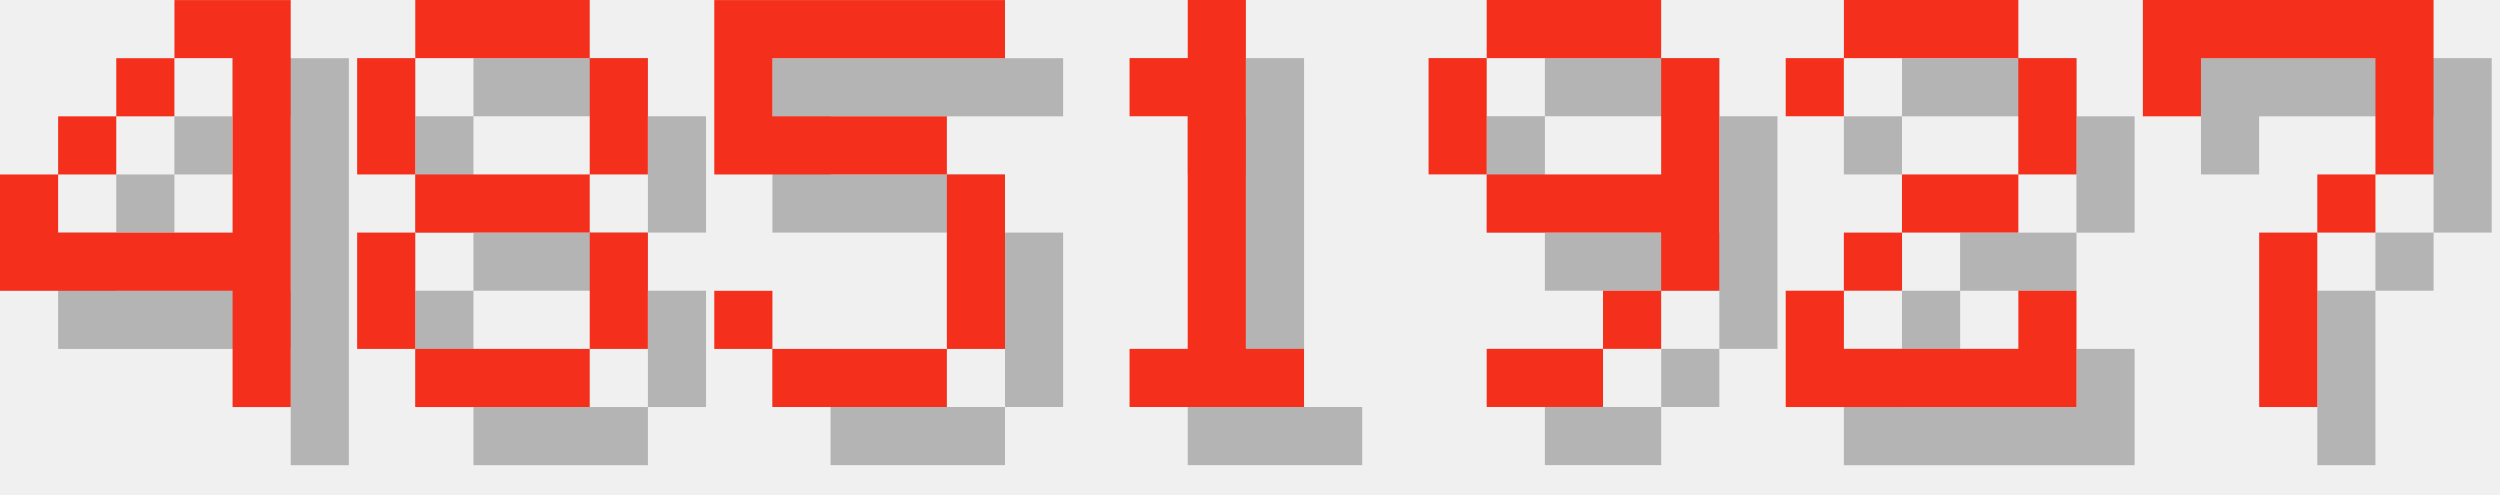
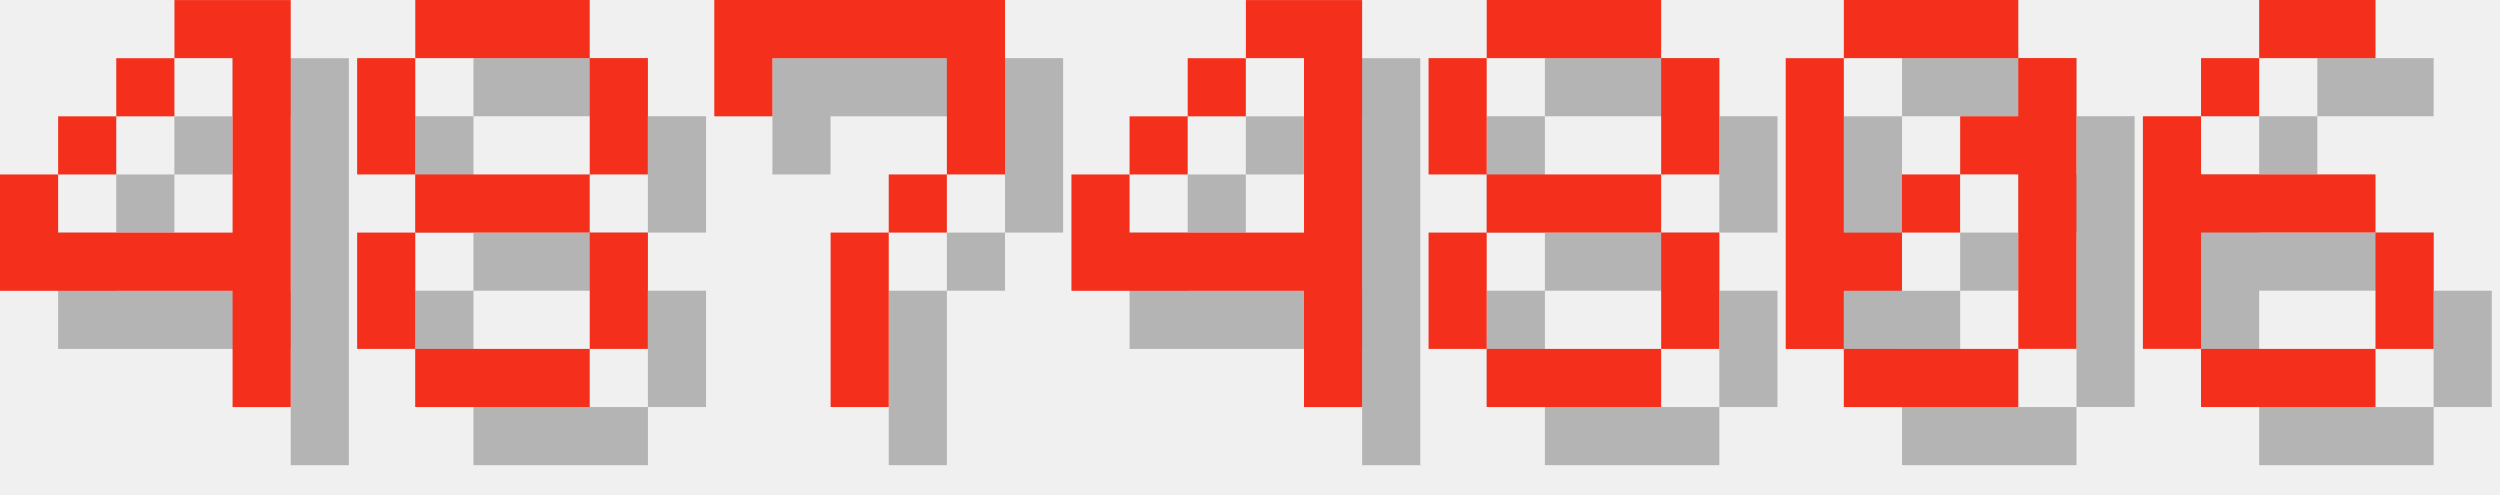
<svg xmlns="http://www.w3.org/2000/svg" version="1.1" width="182.0" height="36">
  <style>
        .text-foreground {
            fill: #F4301C;
        }
        .text-shadow {
            fill: #000000;
            fill-opacity: 0.25;
        }
    </style>
  <g class="digit" id="digit_4" transform="translate(0.0, 0), scale(4)">
    <path id="digit_4_shadow" class="text-shadow" d="m4.233 1.058v1.058h1.058v3.175h-3.175v-1.058h-1.058v2.117h4.233v2.117h1.058v-7.408h-2.117zm-2.117 3.175h1.058v-1.058h-1.058v1.058zm1.058-1.058h1.058v-1.058h-1.058v1.058z" fill-opacity=".5" style="paint-order:stroke fill markers" />
    <path id="digit_4_fg" class="text-foreground" d="m3.175 0v1.058h1.058v3.175h-3.175v-1.058h-1.058v2.117h4.233v2.117h1.058v-7.408h-2.117zm-2.117 3.175h1.058v-1.058h-1.058v1.058zm1.058-1.058h1.058v-1.058h-1.058v1.058z" fill="#fff" style="paint-order:stroke fill markers" />
  </g>
  <g class="digit" id="digit_8" transform="translate(26.0, 0), scale(4)">
    <path id="digit_8_shadow" class="text-shadow" d="m2.117 1.058v1.058h3.175v-1.058h-3.175zm3.175 1.058v2.117h1.058v-2.117h-1.058zm0 2.117h-3.175v1.058h3.175v-1.058zm0 1.058v2.117h1.058v-2.117h-1.058zm0 2.117h-3.175v1.058h3.175v-1.058zm-3.175 0v-2.117h-1.058v2.117h1.058zm0-3.175v-2.117h-1.058v2.117h1.058z" fill-opacity=".5" style="paint-order:stroke fill markers" />
    <path id="digit_8_fg" class="text-foreground" d="m1.058 0v1.058h3.175v-1.058h-3.175zm3.175 1.058v2.117h1.058v-2.117h-1.058zm0 2.117h-3.175v1.058h3.175v-1.058zm0 1.058v2.117h1.058v-2.117h-1.058zm0 2.117h-3.175v1.058h3.175v-1.058zm-3.175 0v-2.117h-1.058v2.117h1.058zm0-3.175v-2.117h-1.058v2.117h1.058z" fill="#fff" style="paint-order:stroke fill markers" />
  </g>
-   <g class="digit" id="digit_5" transform="translate(52.0, 0), scale(4)">
-     <path id="digit_5_shadow" class="text-shadow" d="m1.058 1.058v3.175h4.233v3.175h-3.175v-1.058h-1.058v1.058h1.058v1.058h3.175v-1.058h1.058v-3.175h-1.058v-1.058h-3.175v-1.058h4.233v-1.058h-5.292z" fill-opacity=".5" style="paint-order:stroke fill markers" />
-     <path id="digit_5_fg" class="text-foreground" d="m0 0v3.175h4.233v3.175h-3.175v-1.058h-1.058v1.058h1.058v1.058h3.175v-1.058h1.058v-3.175h-1.058v-1.058h-3.175v-1.058h4.233v-1.058h-5.292z" fill="#fff" style="paint-order:stroke fill markers" />
-   </g>
-   <g class="digit" id="digit_1" transform="translate(78.0, 0), scale(4)">
-     <path id="digit_1_shadow" class="text-shadow" d="m2.117 2.117v1.058h1.058v4.233h-1.058v1.058h3.175v-1.058h-1.058v-6.35h-1.058v1.058h-1.058z" fill-opacity=".5" style="paint-order:stroke fill markers" />
-     <path id="digit_1_fg" class="text-foreground" d="m1.058 1.058v1.058h1.058v4.233h-1.058v1.058h3.175v-1.058h-1.058v-6.35h-1.058v1.058h-1.058z" fill="#fff" style="paint-order:stroke fill markers" />
-   </g>
-   <g class="digit" id="digit_9" transform="translate(104.0, 0), scale(4)">
-     <path id="digit_9_shadow" class="text-shadow" d="m2.117 1.058v1.058h3.175v-1.058h-3.175zm3.175 1.058v2.117h-3.175v1.058h3.175v1.058h1.058v-4.233h-1.058zm0 4.233h-1.058v1.058h1.058v-1.058zm-1.058 1.058h-2.117v1.058h2.117v-1.058zm-2.117-3.175v-2.117h-1.058v2.117h1.058z" fill-opacity=".5" style="paint-order:stroke fill markers" />
-     <path id="digit_9_fg" class="text-foreground" d="m1.058 0v1.058h3.175v-1.058h-3.175zm3.175 1.058v2.117h-3.175v1.058h3.175v1.058h1.058v-4.233h-1.058zm0 4.233h-1.058v1.058h1.058v-1.058zm-1.058 1.058h-2.117v1.058h2.117v-1.058zm-2.117-3.175v-2.117h-1.058v2.117h1.058z" fill="#fff" style="paint-order:stroke fill markers" />
-   </g>
-   <g class="digit" id="digit_2" transform="translate(130.0, 0), scale(4)">
-     <path id="digit_2_shadow" class="text-shadow" d="m1.058 2.117v1.058h1.058v-1.058h3.175v2.117h-2.117v1.058h-1.058v1.058h-1.058v2.117h5.292v-2.117h-1.058v1.058h-3.175v-1.058h1.058v-1.058h2.117v-1.058h1.058v-2.117h-1.058v-1.058h-3.175v1.058h-1.058z" fill-opacity=".5" style="paint-order:stroke fill markers" />
-     <path id="digit_2_fg" class="text-foreground" d="m0 1.058v1.058h1.058v-1.058h3.175v2.117h-2.117v1.058h-1.058v1.058h-1.058v2.117h5.292v-2.117h-1.058v1.058h-3.175v-1.058h1.058v-1.058h2.117v-1.058h1.058v-2.117h-1.058v-1.058h-3.175v1.058h-1.058z" fill="#fff" style="paint-order:stroke fill markers" />
-   </g>
-   <g class="digit" id="digit_7" transform="translate(156.0, 0), scale(4)">
+   <g class="digit" id="digit_7" transform="translate(52.0, 0), scale(4)">
    <path id="digit_7_shadow" class="text-shadow" d="m1.058 1.058 2e-6 2.117h1.058v-1.058h3.175v1.058l2e-7 1.058h-1.058v1.058h-1.058l4e-7 3.175 1.058 1e-7v-3.175h1.058v-1.058h1.058l5e-7 -1.058v-2.117z" fill-opacity=".5" style="paint-order:stroke fill markers" />
    <path id="digit_7_fg" class="text-foreground" d="m0 0 2e-6 2.117h1.058v-1.058h3.175v1.058l2e-7 1.058h-1.058v1.058h-1.058l4e-7 3.175 1.058 1e-7v-3.175h1.058v-1.058h1.058l5e-7 -1.058v-2.117z" fill="#fff" style="paint-order:stroke fill markers" />
  </g>
+   <g class="digit" id="digit_4" transform="translate(78.0, 0), scale(4)">
+     <path id="digit_4_shadow" class="text-shadow" d="m4.233 1.058v1.058h1.058v3.175h-3.175v-1.058h-1.058v2.117h4.233v2.117h1.058v-7.408h-2.117zm-2.117 3.175h1.058v-1.058h-1.058v1.058zm1.058-1.058h1.058v-1.058h-1.058v1.058z" fill-opacity=".5" style="paint-order:stroke fill markers" />
+     <path id="digit_4_fg" class="text-foreground" d="m3.175 0v1.058h1.058v3.175h-3.175v-1.058h-1.058v2.117h4.233v2.117h1.058v-7.408h-2.117zm-2.117 3.175h1.058v-1.058h-1.058v1.058zm1.058-1.058h1.058v-1.058h-1.058v1.058z" fill="#fff" style="paint-order:stroke fill markers" />
+   </g>
+   <g class="digit" id="digit_8" transform="translate(104.0, 0), scale(4)">
+     <path id="digit_8_shadow" class="text-shadow" d="m2.117 1.058v1.058h3.175v-1.058h-3.175zm3.175 1.058v2.117h1.058v-2.117h-1.058zm0 2.117h-3.175v1.058h3.175v-1.058zm0 1.058v2.117h1.058v-2.117h-1.058zm0 2.117h-3.175v1.058h3.175v-1.058zm-3.175 0v-2.117h-1.058v2.117h1.058zm0-3.175v-2.117h-1.058v2.117h1.058z" fill-opacity=".5" style="paint-order:stroke fill markers" />
+     <path id="digit_8_fg" class="text-foreground" d="m1.058 0v1.058h3.175v-1.058h-3.175zm3.175 1.058v2.117h1.058v-2.117h-1.058zm0 2.117h-3.175v1.058h3.175v-1.058zm0 1.058v2.117h1.058v-2.117h-1.058zm0 2.117h-3.175v1.058h3.175v-1.058zm-3.175 0v-2.117h-1.058v2.117h1.058zm0-3.175v-2.117h-1.058v2.117h1.058z" fill="#fff" style="paint-order:stroke fill markers" />
+   </g>
+   <g class="digit" id="digit_0" transform="translate(130.0, 0), scale(4)">
+     <path id="digit_0_shadow" class="text-shadow" d="m2.117 1.058v1.058h3.175v-1.058h-3.175zm3.175 1.058v1.058h-1.058v1.058h1.058v3.175h1.058v-5.292h-1.058zm0 5.292h-3.175v1.058h3.175v-1.058zm-3.175 0v-1.058h1.058v-1.058h-1.058v-3.175h-1.058v5.292h1.058zm1.058-2.117h1.058v-1.058h-1.058v1.058z" fill-opacity=".5" style="paint-order:stroke fill markers" />
+     <path id="digit_0_fg" class="text-foreground" d="m1.058 0v1.058h3.175v-1.058h-3.175zm3.175 1.058v1.058h-1.058v1.058h1.058v3.175h1.058v-5.292h-1.058zm0 5.292h-3.175v1.058h3.175v-1.058zm-3.175 0v-1.058h1.058v-1.058h-1.058v-3.175h-1.058v5.292h1.058zm1.058-2.117h1.058v-1.058h-1.058v1.058z" fill="#fff" style="paint-order:stroke fill markers" />
+   </g>
+   <g class="digit" id="digit_6" transform="translate(156.0, 0), scale(4)">
+     <path id="digit_6_shadow" class="text-shadow" d="m3.175 1.058v1.058h2.117v-1.058h-2.117zm0 1.058h-1.058v1.058h1.058v-1.058zm-1.058 1.058h-1.058v4.233h1.058v-2.117h3.175v-1.058h-3.175v-1.058zm3.175 2.117v2.117h1.058v-2.117h-1.058zm0 2.117h-3.175v1.058h3.175v-1.058z" fill-opacity=".5" style="paint-order:stroke fill markers" />
+     <path id="digit_6_fg" class="text-foreground" d="m2.117 0v1.058h2.117v-1.058h-2.117zm0 1.058h-1.058v1.058h1.058v-1.058zm-1.058 1.058h-1.058v4.233h1.058v-2.117h3.175v-1.058h-3.175v-1.058zm3.175 2.117v2.117h1.058v-2.117h-1.058zm0 2.117h-3.175v1.058h3.175v-1.058z" fill="#fff" style="paint-order:stroke fill markers" />
+   </g>
</svg>
